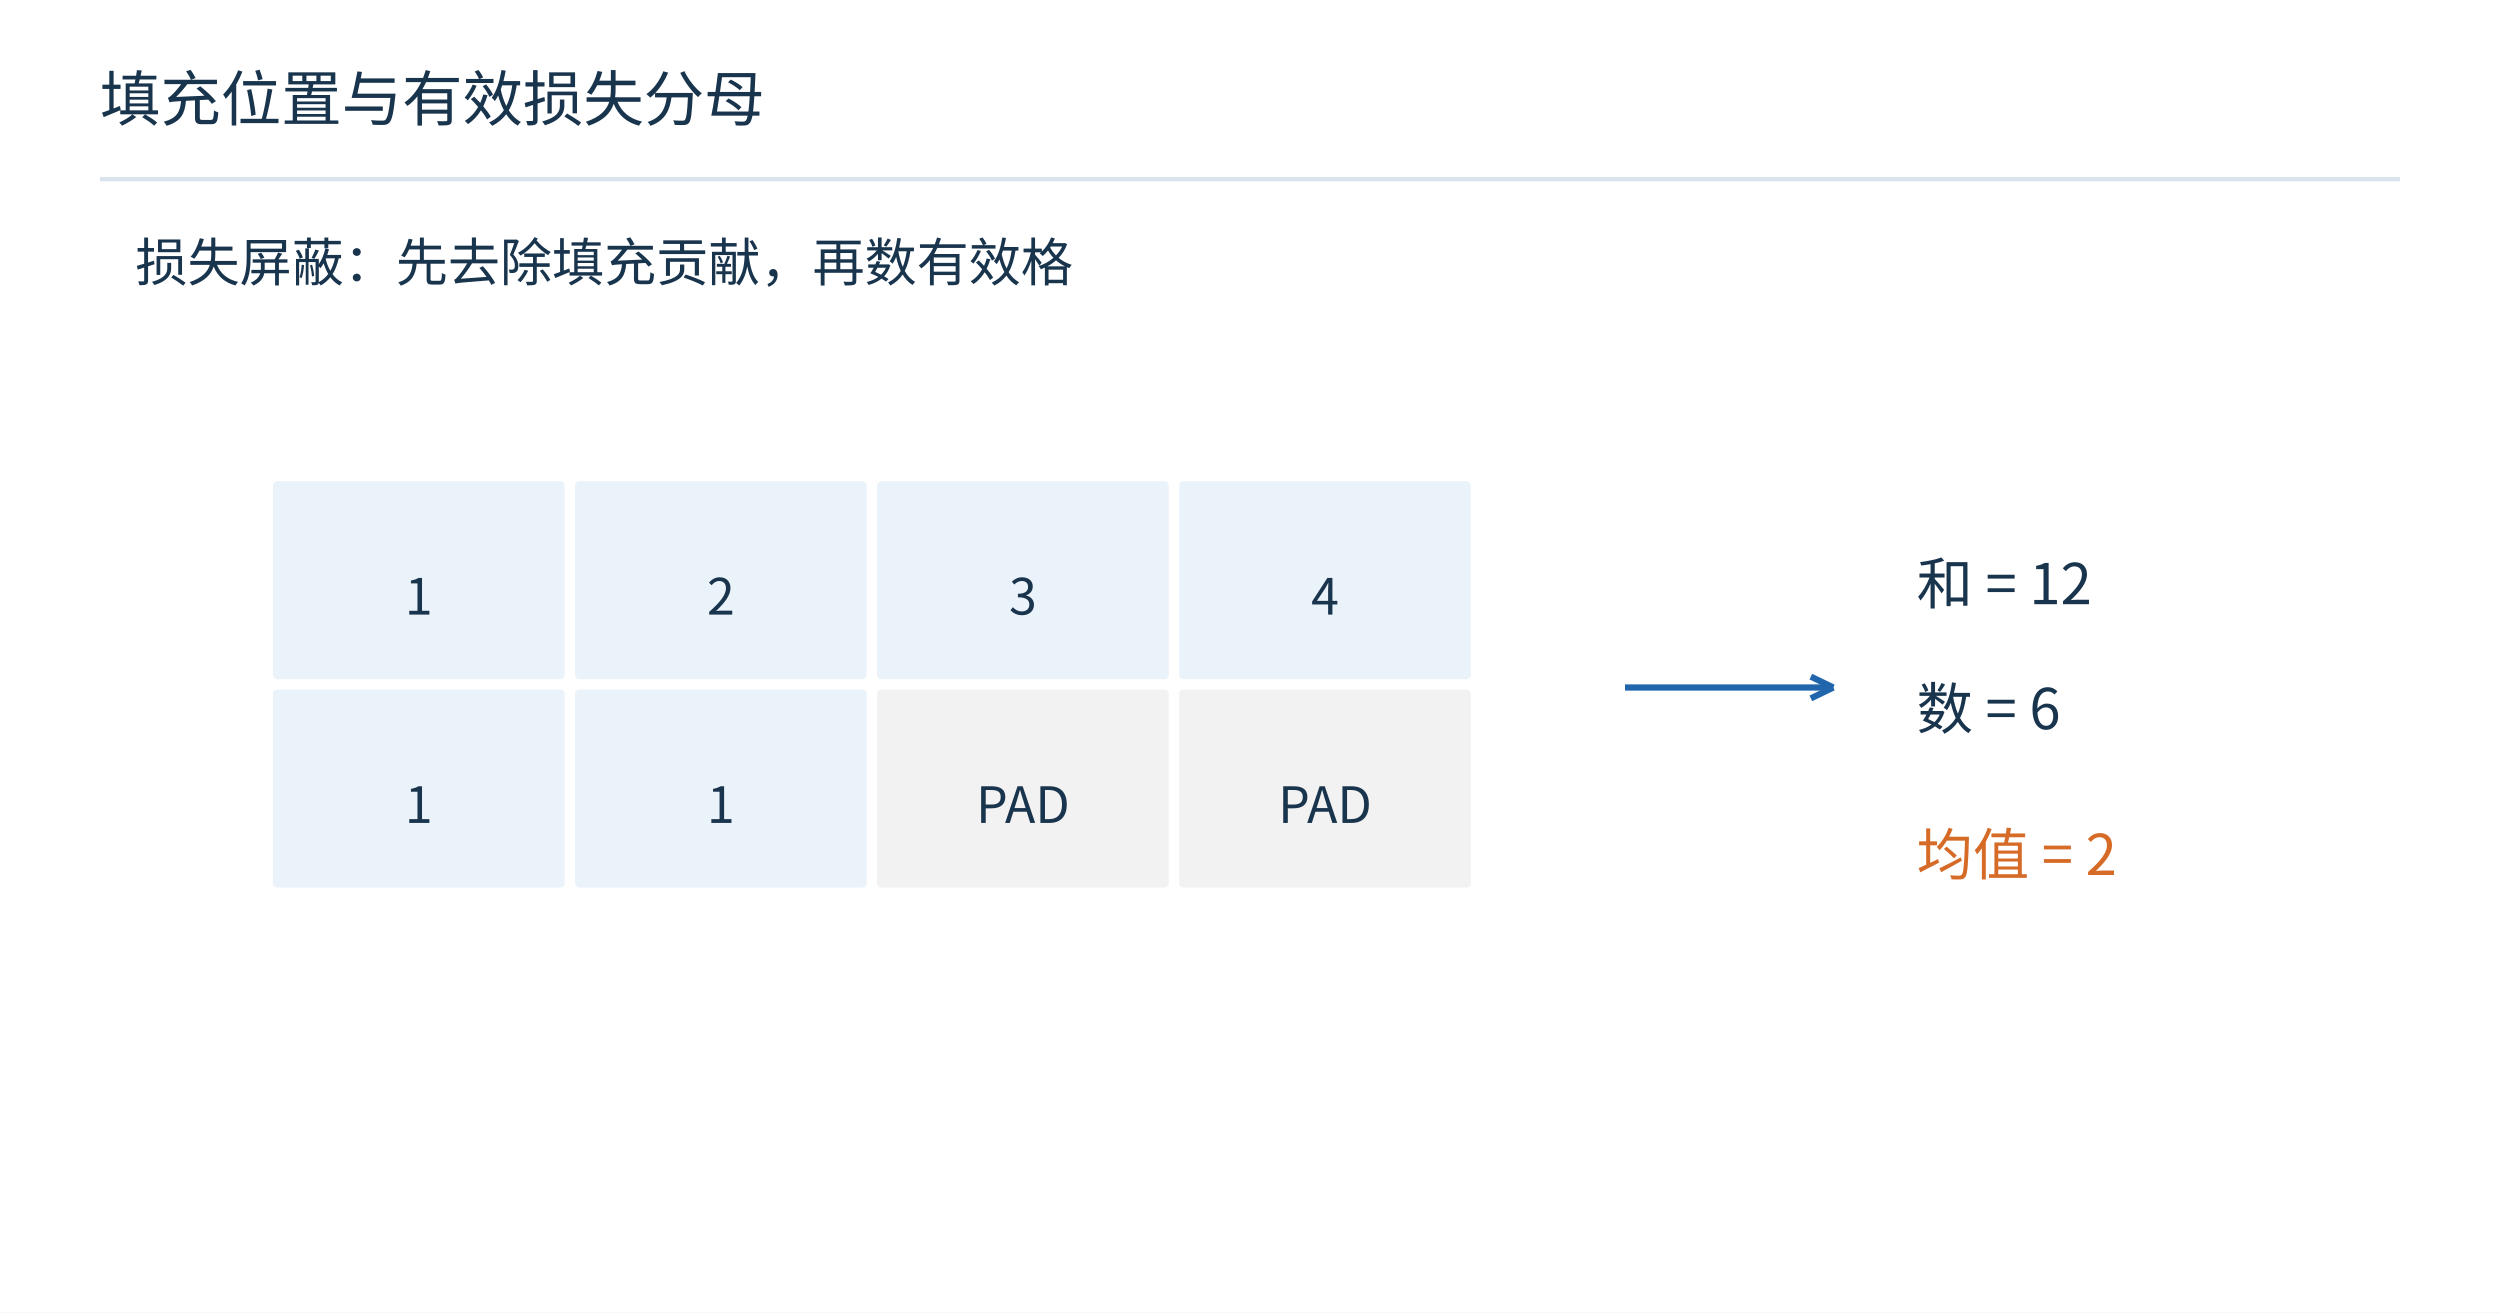
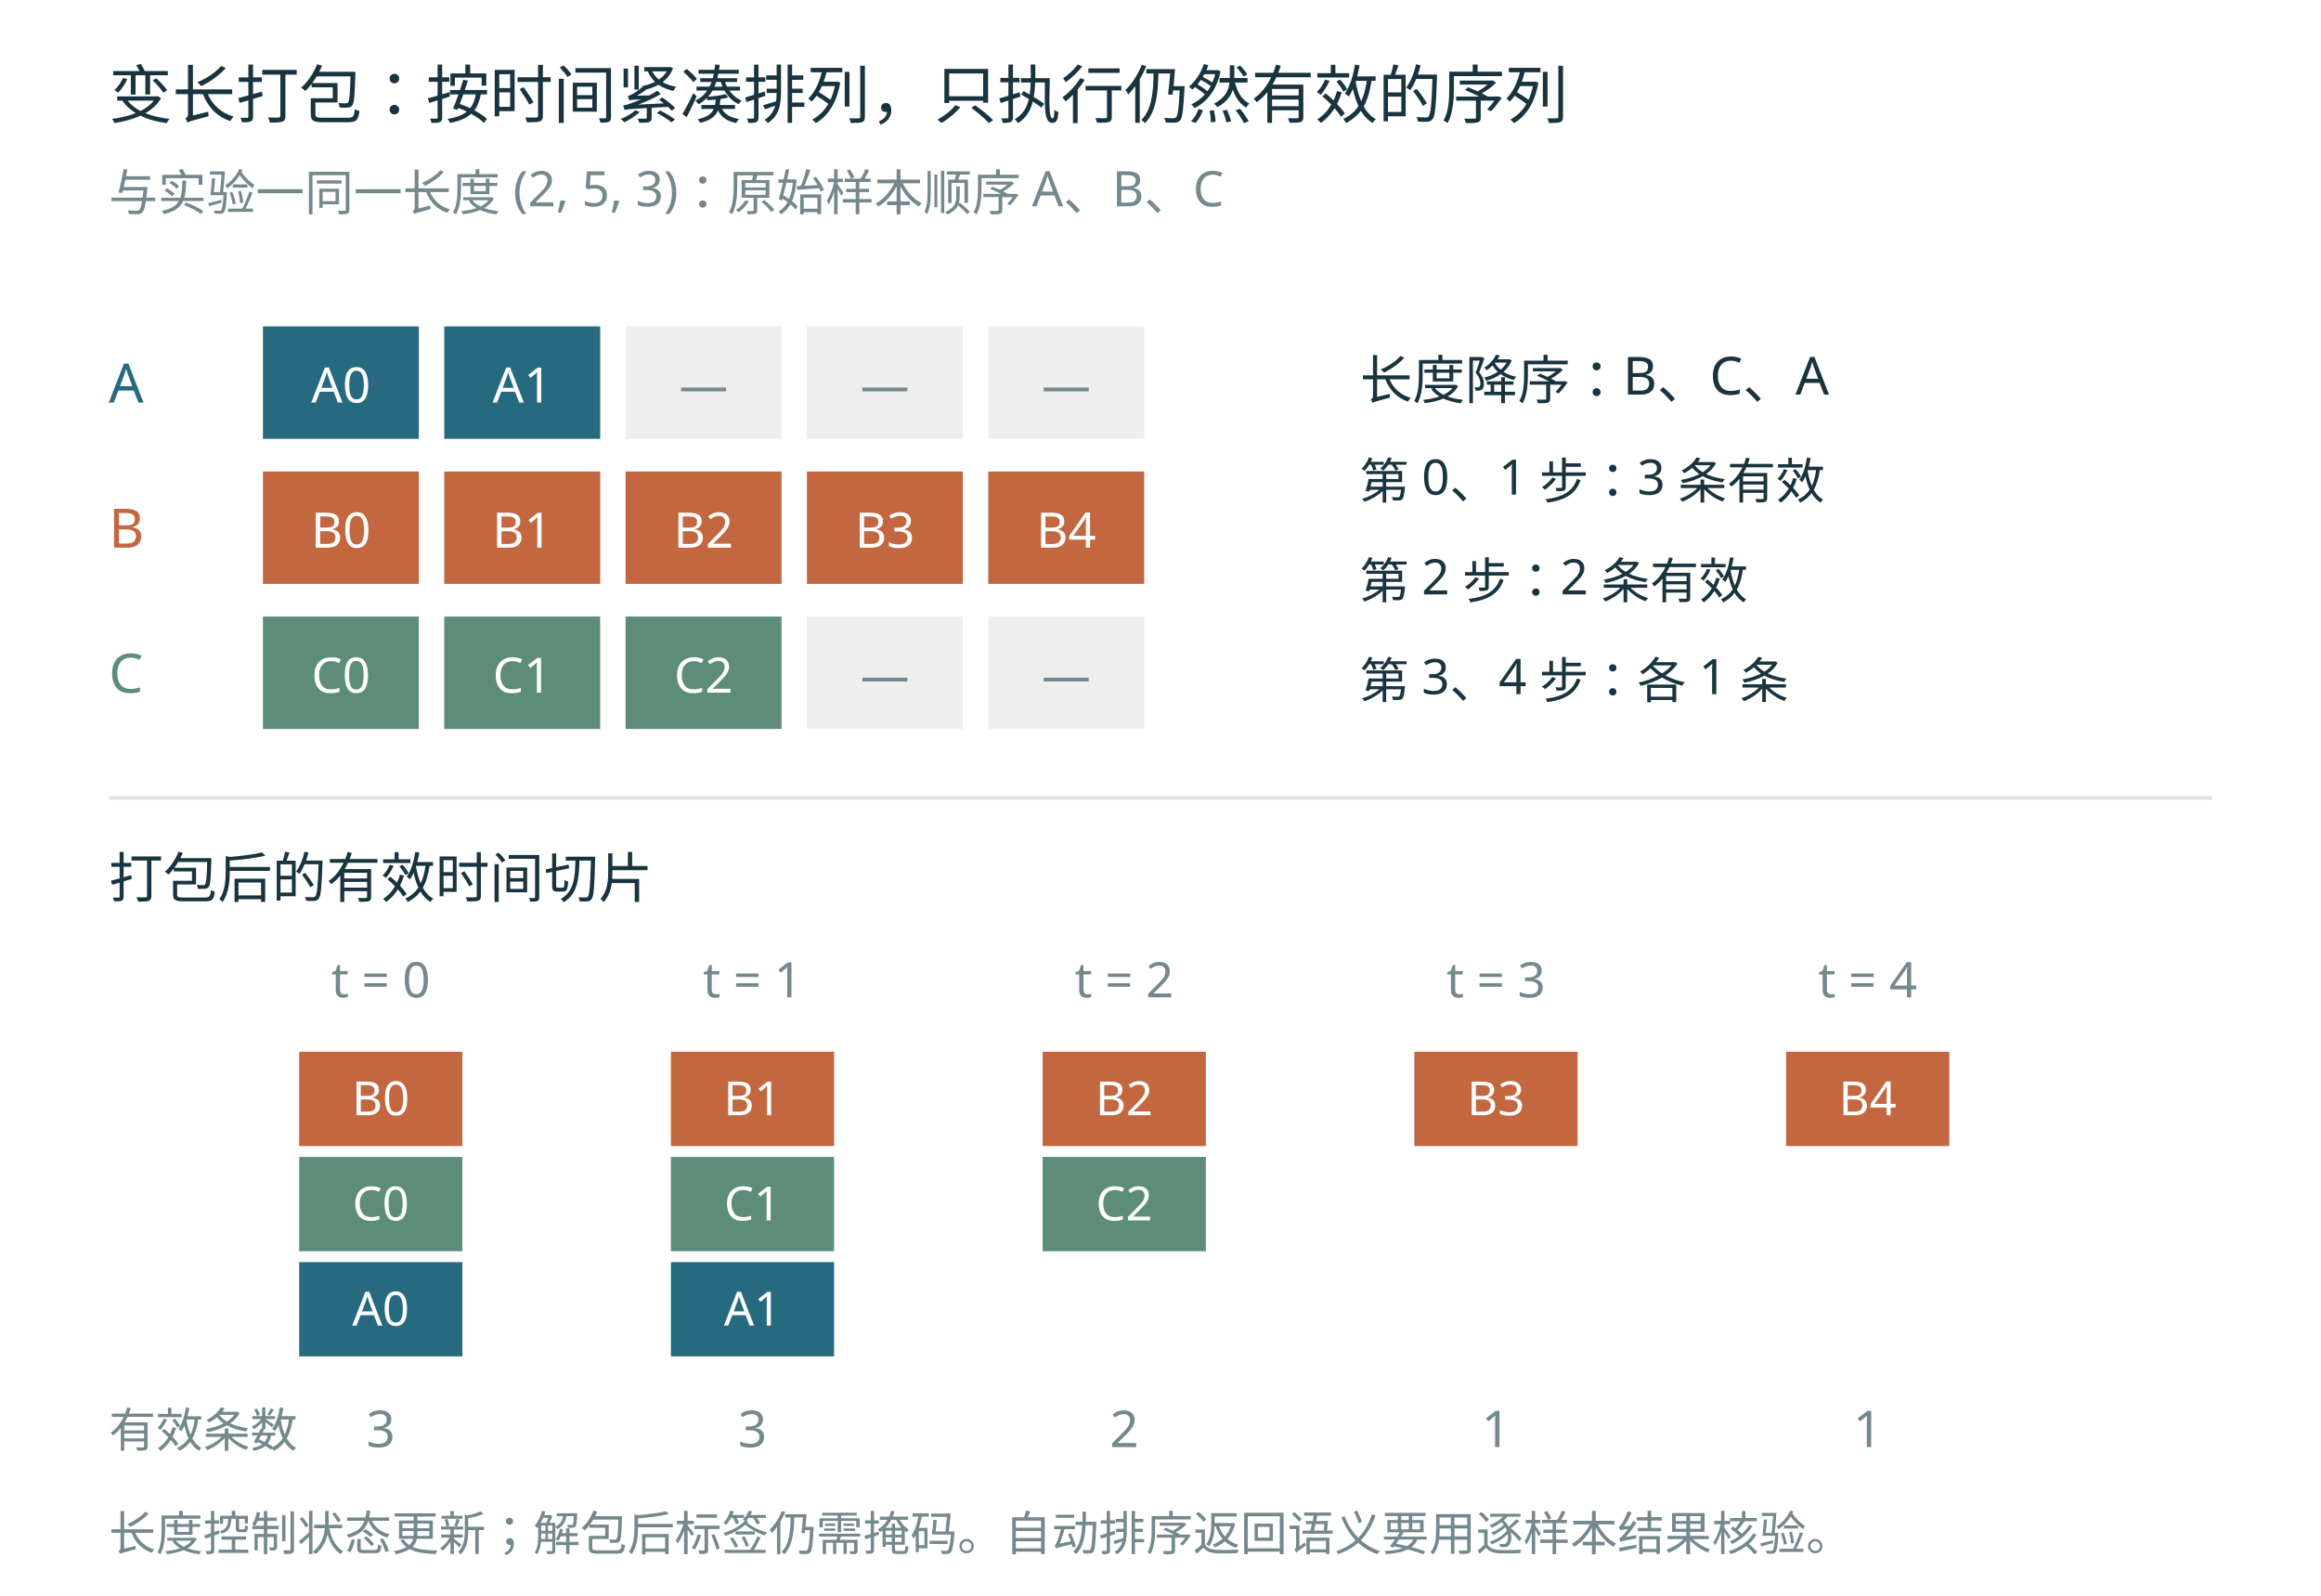
- <svg xmlns="http://www.w3.org/2000/svg" width="1200" height="630" viewBox="0 0 1200 630" role="img">
-   <rect width="1200" height="630" fill="white" />
-   <g font-family="Microsoft YaHei,Noto Sans CJK SC,sans-serif">
-     <text x="48" y="58" font-size="29" fill="#19344d" text-anchor="start">填充位置与有效损失分母</text>
-     <path d="M48,86 L1152,86" stroke="#d8e3ed" stroke-width="2" fill="none" />
-     <text x="65" y="135" font-size="25" fill="#19344d" text-anchor="start">损失屏蔽：先去除填充贡献，再数有效格</text>
-     <rect x="130" y="230" width="142" height="97" rx="3" fill="#eaf2fa" stroke="white" stroke-width="2" />
-     <text x="201.0" y="295.0" font-size="24" fill="#19344d" text-anchor="middle">1</text>
-     <rect x="275" y="230" width="142" height="97" rx="3" fill="#eaf2fa" stroke="white" stroke-width="2" />
-     <text x="346.0" y="295.0" font-size="24" fill="#19344d" text-anchor="middle">2</text>
-     <rect x="420" y="230" width="142" height="97" rx="3" fill="#eaf2fa" stroke="white" stroke-width="2" />
-     <text x="491.0" y="295.0" font-size="24" fill="#19344d" text-anchor="middle">3</text>
-     <rect x="565" y="230" width="142" height="97" rx="3" fill="#eaf2fa" stroke="white" stroke-width="2" />
-     <text x="636.0" y="295.0" font-size="24" fill="#19344d" text-anchor="middle">4</text>
-     <rect x="130" y="330" width="142" height="97" rx="3" fill="#eaf2fa" stroke="white" stroke-width="2" />
-     <text x="201.0" y="395.0" font-size="24" fill="#19344d" text-anchor="middle">1</text>
-     <rect x="275" y="330" width="142" height="97" rx="3" fill="#eaf2fa" stroke="white" stroke-width="2" />
-     <text x="346.0" y="395.0" font-size="24" fill="#19344d" text-anchor="middle">1</text>
-     <rect x="420" y="330" width="142" height="97" rx="3" fill="#f2f2f2" stroke="white" stroke-width="2" />
-     <text x="491.0" y="395.0" font-size="24" fill="#19344d" text-anchor="middle">PAD</text>
-     <rect x="565" y="330" width="142" height="97" rx="3" fill="#f2f2f2" stroke="white" stroke-width="2" />
-     <text x="636.0" y="395.0" font-size="24" fill="#19344d" text-anchor="middle">PAD</text>
-     <path d="M780,330 L880,330" stroke="#2166ac" stroke-width="3" fill="none" />
-     <path d="M880,330 L869.195,335.22" stroke="#2166ac" stroke-width="3" fill="none" />
-     <path d="M880,330 L869.195,324.78" stroke="#2166ac" stroke-width="3" fill="none" />
-     <text x="920" y="290" font-size="27" fill="#19344d" text-anchor="start">和 = 12</text>
-     <text x="920" y="350" font-size="27" fill="#19344d" text-anchor="start">数 = 6</text>
-     <text x="920" y="420" font-size="27" fill="#d66b28" text-anchor="start">均值 = 2</text>
+ <svg xmlns="http://www.w3.org/2000/svg" width="1280" height="880" viewBox="0 0 1280 880" role="img">
+   <rect width="1280" height="880" fill="white" />
+   <g font-family="Microsoft YaHei, sans-serif">
+     <text x="60" y="65" font-size="35" fill="#19343e" text-anchor="start">变长打包：按时间紧凑排列，只执行仍然有效的序列</text>
+     <text x="60" y="116" font-size="27" fill="#74888d" text-anchor="start">与实验一同一长度 (2, 5, 3)：原始样本顺序 A、B、C</text>
+     <text x="60" y="222" font-size="30" fill="#276a80" text-anchor="start">A</text>
+     <rect x="145" y="180" width="86" height="62" fill="#276a80" />
+     <text x="188" y="222" font-size="27" fill="white" text-anchor="middle">A0</text>
+     <rect x="245" y="180" width="86" height="62" fill="#276a80" />
+     <text x="288" y="222" font-size="27" fill="white" text-anchor="middle">A1</text>
+     <rect x="345" y="180" width="86" height="62" fill="#eeeeee" />
+     <text x="388" y="222" font-size="27" fill="#74888d" text-anchor="middle">—</text>
+     <rect x="445" y="180" width="86" height="62" fill="#eeeeee" />
+     <text x="488" y="222" font-size="27" fill="#74888d" text-anchor="middle">—</text>
+     <rect x="545" y="180" width="86" height="62" fill="#eeeeee" />
+     <text x="588" y="222" font-size="27" fill="#74888d" text-anchor="middle">—</text>
+     <text x="60" y="302" font-size="30" fill="#c2673f" text-anchor="start">B</text>
+     <rect x="145" y="260" width="86" height="62" fill="#c2673f" />
+     <text x="188" y="302" font-size="27" fill="white" text-anchor="middle">B0</text>
+     <rect x="245" y="260" width="86" height="62" fill="#c2673f" />
+     <text x="288" y="302" font-size="27" fill="white" text-anchor="middle">B1</text>
+     <rect x="345" y="260" width="86" height="62" fill="#c2673f" />
+     <text x="388" y="302" font-size="27" fill="white" text-anchor="middle">B2</text>
+     <rect x="445" y="260" width="86" height="62" fill="#c2673f" />
+     <text x="488" y="302" font-size="27" fill="white" text-anchor="middle">B3</text>
+     <rect x="545" y="260" width="86" height="62" fill="#c2673f" />
+     <text x="588" y="302" font-size="27" fill="white" text-anchor="middle">B4</text>
+     <text x="60" y="382" font-size="30" fill="#5d8c79" text-anchor="start">C</text>
+     <rect x="145" y="340" width="86" height="62" fill="#5d8c79" />
+     <text x="188" y="382" font-size="27" fill="white" text-anchor="middle">C0</text>
+     <rect x="245" y="340" width="86" height="62" fill="#5d8c79" />
+     <text x="288" y="382" font-size="27" fill="white" text-anchor="middle">C1</text>
+     <rect x="345" y="340" width="86" height="62" fill="#5d8c79" />
+     <text x="388" y="382" font-size="27" fill="white" text-anchor="middle">C2</text>
+     <rect x="445" y="340" width="86" height="62" fill="#eeeeee" />
+     <text x="488" y="382" font-size="27" fill="#74888d" text-anchor="middle">—</text>
+     <rect x="545" y="340" width="86" height="62" fill="#eeeeee" />
+     <text x="588" y="382" font-size="27" fill="#74888d" text-anchor="middle">—</text>
+     <text x="750" y="220" font-size="29" fill="#19343e" text-anchor="start">长度降序：B、C、A</text>
+     <text x="750" y="275" font-size="27" fill="#19343e" text-anchor="start">第 0、1 步：3 条有效</text>
+     <text x="750" y="330" font-size="27" fill="#19343e" text-anchor="start">第 2 步：2 条有效</text>
+     <text x="750" y="385" font-size="27" fill="#19343e" text-anchor="start">第 3、4 步：各 1 条</text>
+     <line x1="60" y1="440" x2="1220" y2="440" stroke="#dbe5e8" stroke-width="2" />
+     <text x="60" y="495" font-size="30" fill="#19343e" text-anchor="start">打包后的有效时间切片</text>
+     <text x="210" y="550" font-size="27" fill="#74888d" text-anchor="middle">t = 0</text>
+     <rect x="165" y="580" width="90" height="52" fill="#c2673f" />
+     <text x="210" y="615" font-size="26" fill="white" text-anchor="middle">B0</text>
+     <rect x="165" y="638" width="90" height="52" fill="#5d8c79" />
+     <text x="210" y="673" font-size="26" fill="white" text-anchor="middle">C0</text>
+     <rect x="165" y="696" width="90" height="52" fill="#276a80" />
+     <text x="210" y="731" font-size="26" fill="white" text-anchor="middle">A0</text>
+     <text x="210" y="798" font-size="28" fill="#74888d" text-anchor="middle">3</text>
+     <text x="415" y="550" font-size="27" fill="#74888d" text-anchor="middle">t = 1</text>
+     <rect x="370" y="580" width="90" height="52" fill="#c2673f" />
+     <text x="415" y="615" font-size="26" fill="white" text-anchor="middle">B1</text>
+     <rect x="370" y="638" width="90" height="52" fill="#5d8c79" />
+     <text x="415" y="673" font-size="26" fill="white" text-anchor="middle">C1</text>
+     <rect x="370" y="696" width="90" height="52" fill="#276a80" />
+     <text x="415" y="731" font-size="26" fill="white" text-anchor="middle">A1</text>
+     <text x="415" y="798" font-size="28" fill="#74888d" text-anchor="middle">3</text>
+     <text x="620" y="550" font-size="27" fill="#74888d" text-anchor="middle">t = 2</text>
+     <rect x="575" y="580" width="90" height="52" fill="#c2673f" />
+     <text x="620" y="615" font-size="26" fill="white" text-anchor="middle">B2</text>
+     <rect x="575" y="638" width="90" height="52" fill="#5d8c79" />
+     <text x="620" y="673" font-size="26" fill="white" text-anchor="middle">C2</text>
+     <text x="620" y="798" font-size="28" fill="#74888d" text-anchor="middle">2</text>
+     <text x="825" y="550" font-size="27" fill="#74888d" text-anchor="middle">t = 3</text>
+     <rect x="780" y="580" width="90" height="52" fill="#c2673f" />
+     <text x="825" y="615" font-size="26" fill="white" text-anchor="middle">B3</text>
+     <text x="825" y="798" font-size="28" fill="#74888d" text-anchor="middle">1</text>
+     <text x="1030" y="550" font-size="27" fill="#74888d" text-anchor="middle">t = 4</text>
+     <rect x="985" y="580" width="90" height="52" fill="#c2673f" />
+     <text x="1030" y="615" font-size="26" fill="white" text-anchor="middle">B4</text>
+     <text x="1030" y="798" font-size="28" fill="#74888d" text-anchor="middle">1</text>
+     <text x="60" y="798" font-size="26" fill="#74888d" text-anchor="start">有效条数</text>
+     <text x="60" y="855" font-size="26" fill="#74888d" text-anchor="start">长度控制状态更新；解包后标签仍需掩码。自动排序返回语义要用逐样本结果核验。</text>
  </g>
</svg>
